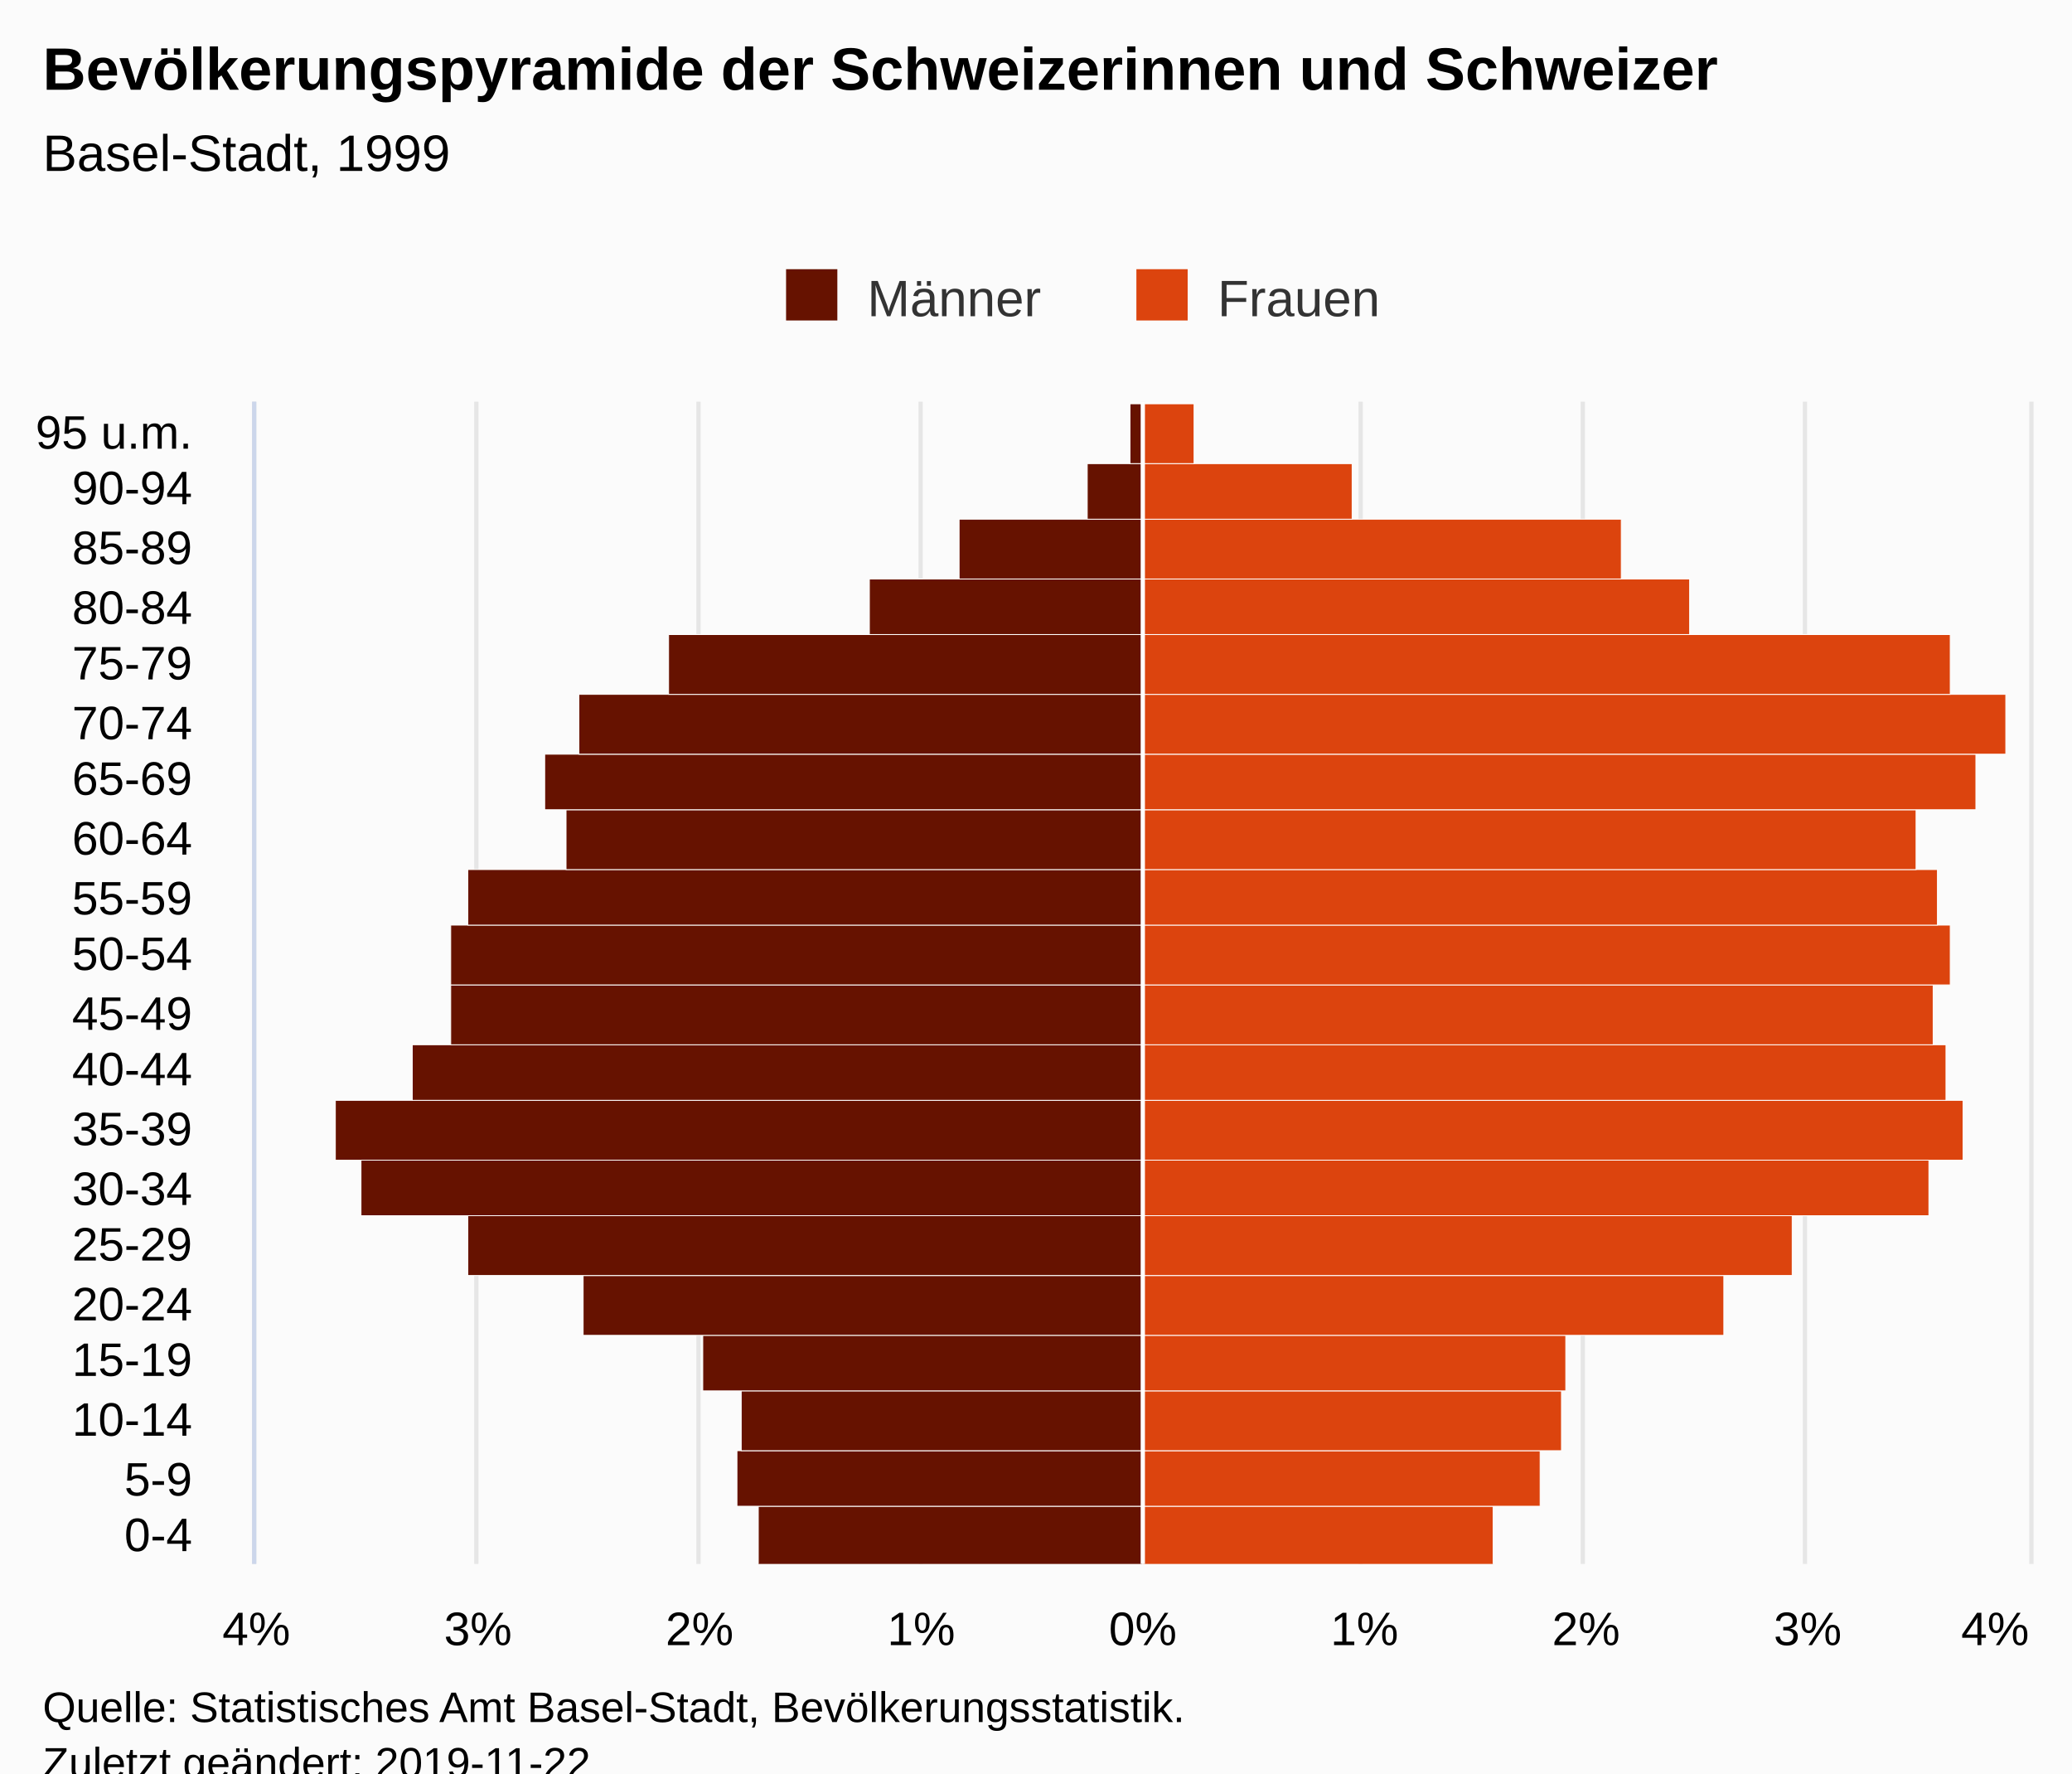
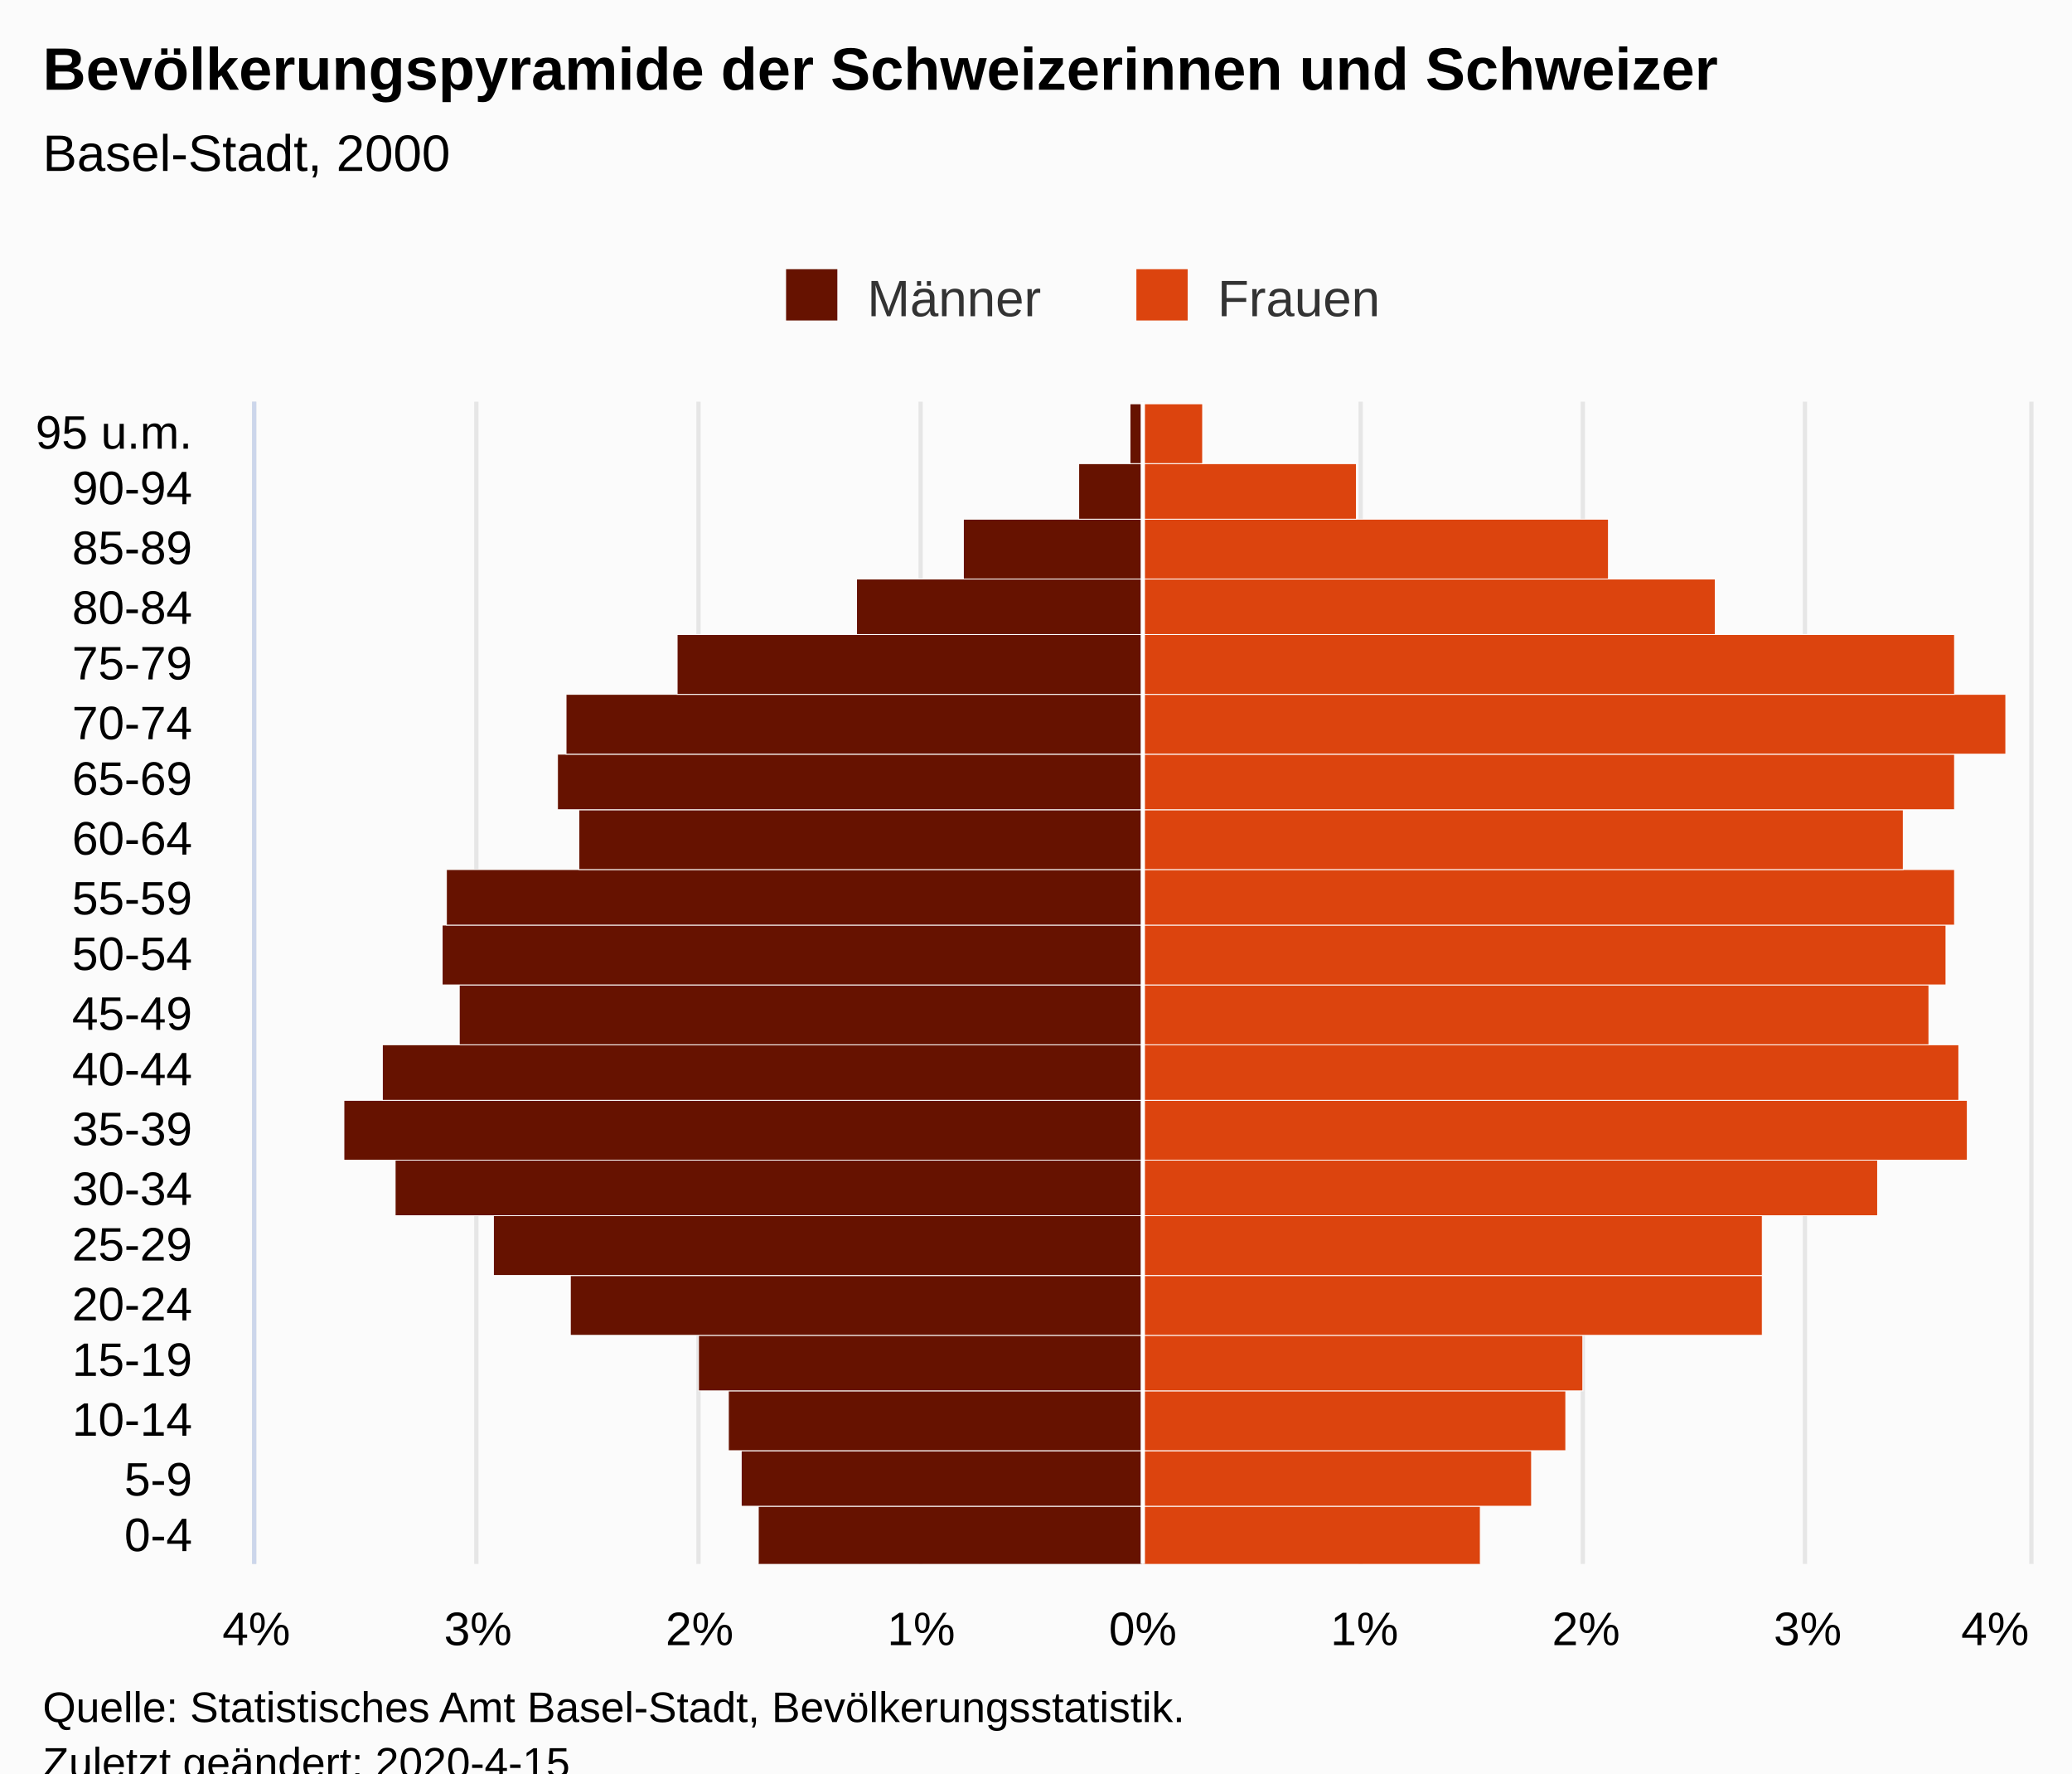
<svg xmlns="http://www.w3.org/2000/svg" version="1.1" class="highcharts-root" style="font-family:Arial;font-size:12px;" viewBox="0 0 485 415">
  <defs>
-     <clipPath id="highcharts-s4drxti-7">
+     <clipPath id="highcharts-7q4840t-7">
      <rect x="0" y="0" width="272" height="415" fill="none" />
    </clipPath>
-     <clipPath id="highcharts-s4drxti-8">
+     <clipPath id="highcharts-7q4840t-8">
      <rect x="0" y="0" width="272" height="415" fill="none" />
    </clipPath>
  </defs>
  <rect fill="#fbfbfb" class="highcharts-background" x="0" y="0" width="485" height="428" rx="0" ry="0" />
  <rect fill="none" class="highcharts-plot-background" x="60" y="94" width="415" height="272" />
  <g class="highcharts-pane-group" data-z-index="0" />
  <g class="highcharts-grid highcharts-xaxis-grid " data-z-index="1">
    <path fill="none" data-z-index="1" class="highcharts-grid-line" d="M 60 352.5 L 475 352.5" opacity="1" />
    <path fill="none" data-z-index="1" class="highcharts-grid-line" d="M 60 339.5 L 475 339.5" opacity="1" />
    <path fill="none" data-z-index="1" class="highcharts-grid-line" d="M 60 325.5 L 475 325.5" opacity="1" />
    <path fill="none" data-z-index="1" class="highcharts-grid-line" d="M 60 312.5 L 475 312.5" opacity="1" />
    <path fill="none" data-z-index="1" class="highcharts-grid-line" d="M 60 298.5 L 475 298.5" opacity="1" />
    <path fill="none" data-z-index="1" class="highcharts-grid-line" d="M 60 284.5 L 475 284.5" opacity="1" />
    <path fill="none" data-z-index="1" class="highcharts-grid-line" d="M 60 271.5 L 475 271.5" opacity="1" />
    <path fill="none" data-z-index="1" class="highcharts-grid-line" d="M 60 257.5 L 475 257.5" opacity="1" />
    <path fill="none" data-z-index="1" class="highcharts-grid-line" d="M 60 244.5 L 475 244.5" opacity="1" />
    <path fill="none" data-z-index="1" class="highcharts-grid-line" d="M 60 230.5 L 475 230.5" opacity="1" />
    <path fill="none" data-z-index="1" class="highcharts-grid-line" d="M 60 216.5 L 475 216.5" opacity="1" />
    <path fill="none" data-z-index="1" class="highcharts-grid-line" d="M 60 203.5 L 475 203.5" opacity="1" />
    <path fill="none" data-z-index="1" class="highcharts-grid-line" d="M 60 189.5 L 475 189.5" opacity="1" />
    <path fill="none" data-z-index="1" class="highcharts-grid-line" d="M 60 176.5 L 475 176.5" opacity="1" />
    <path fill="none" data-z-index="1" class="highcharts-grid-line" d="M 60 162.5 L 475 162.5" opacity="1" />
    <path fill="none" data-z-index="1" class="highcharts-grid-line" d="M 60 148.5 L 475 148.5" opacity="1" />
    <path fill="none" data-z-index="1" class="highcharts-grid-line" d="M 60 135.5 L 475 135.5" opacity="1" />
    <path fill="none" data-z-index="1" class="highcharts-grid-line" d="M 60 121.5 L 475 121.5" opacity="1" />
    <path fill="none" data-z-index="1" class="highcharts-grid-line" d="M 60 108.5 L 475 108.5" opacity="1" />
    <path fill="none" data-z-index="1" class="highcharts-grid-line" d="M 60 94.5 L 475 94.5" opacity="1" />
    <path fill="none" data-z-index="1" class="highcharts-grid-line" d="M 60 366.5 L 475 366.5" opacity="1" />
  </g>
  <g class="highcharts-grid highcharts-yaxis-grid " data-z-index="1">
    <path fill="none" stroke="#e6e6e6" stroke-width="1" data-z-index="1" class="highcharts-grid-line" d="M 267.5 94 L 267.5 366" opacity="1" />
    <path fill="none" stroke="#e6e6e6" stroke-width="1" data-z-index="1" class="highcharts-grid-line" d="M 318.5 94 L 318.5 366" opacity="1" />
    <path fill="none" stroke="#e6e6e6" stroke-width="1" data-z-index="1" class="highcharts-grid-line" d="M 370.5 94 L 370.5 366" opacity="1" />
    <path fill="none" stroke="#e6e6e6" stroke-width="1" data-z-index="1" class="highcharts-grid-line" d="M 422.5 94 L 422.5 366" opacity="1" />
    <path fill="none" stroke="#e6e6e6" stroke-width="1" data-z-index="1" class="highcharts-grid-line" d="M 475.5 94 L 475.5 366" opacity="1" />
    <path fill="none" stroke="#e6e6e6" stroke-width="1" data-z-index="1" opacity="1" class="highcharts-grid-line" d="M 59.5 94 L 59.5 366" />
    <path fill="none" stroke="#e6e6e6" stroke-width="1" data-z-index="1" opacity="1" class="highcharts-grid-line" d="M 111.5 94 L 111.5 366" />
    <path fill="none" stroke="#e6e6e6" stroke-width="1" data-z-index="1" opacity="1" class="highcharts-grid-line" d="M 163.5 94 L 163.5 366" />
    <path fill="none" stroke="#e6e6e6" stroke-width="1" data-z-index="1" opacity="1" class="highcharts-grid-line" d="M 215.5 94 L 215.5 366" />
  </g>
  <rect fill="none" class="highcharts-plot-border" data-z-index="1" x="60" y="94" width="415" height="272" />
  <g class="highcharts-axis highcharts-xaxis " data-z-index="2">
    <path fill="none" class="highcharts-axis-line" stroke="#ccd6eb" stroke-width="1" data-z-index="7" d="M 59.5 94 L 59.5 366" />
  </g>
  <g class="highcharts-axis highcharts-yaxis " data-z-index="2">
    <path fill="none" class="highcharts-axis-line" data-z-index="7" d="M 60 366 L 475 366" />
  </g>
  <g class="highcharts-series-group" data-z-index="3">
-     <g data-z-index="0.1" class="highcharts-series highcharts-series-0 highcharts-bar-series " transform="translate(475,366) rotate(90) scale(-1,1) scale(1 1)" clip-path="url(#highcharts-s4drxti-8)" width="415" height="272">
+     <g data-z-index="0.1" class="highcharts-series highcharts-series-0 highcharts-bar-series " transform="translate(475,366) rotate(90) scale(-1,1) scale(1 1)" clip-path="url(#highcharts-7q4840t-8)" width="415" height="272">
      <rect x="-0.5" y="207.5" width="14" height="90" fill="#661200" stroke="#ffffff" stroke-width="0.2" class="highcharts-point highcharts-negative" />
-       <rect x="13.5" y="207.5" width="13" height="95" fill="#661200" stroke="#ffffff" stroke-width="0.2" class="highcharts-point highcharts-negative" />
-       <rect x="26.5" y="207.5" width="14" height="94" fill="#661200" stroke="#ffffff" stroke-width="0.2" class="highcharts-point highcharts-negative" />
-       <rect x="40.5" y="207.5" width="13" height="103" fill="#661200" stroke="#ffffff" stroke-width="0.2" class="highcharts-point highcharts-negative" />
-       <rect x="53.5" y="207.5" width="14" height="131" fill="#661200" stroke="#ffffff" stroke-width="0.2" class="highcharts-point highcharts-negative" />
-       <rect x="67.5" y="207.5" width="14" height="158" fill="#661200" stroke="#ffffff" stroke-width="0.2" class="highcharts-point highcharts-negative" />
-       <rect x="81.5" y="207.5" width="13" height="183" fill="#661200" stroke="#ffffff" stroke-width="0.2" class="highcharts-point highcharts-negative" />
-       <rect x="94.5" y="207.5" width="14" height="189" fill="#661200" stroke="#ffffff" stroke-width="0.2" class="highcharts-point highcharts-negative" />
-       <rect x="108.5" y="207.5" width="13" height="171" fill="#661200" stroke="#ffffff" stroke-width="0.2" class="highcharts-point highcharts-negative" />
-       <rect x="121.5" y="207.5" width="14" height="162" fill="#661200" stroke="#ffffff" stroke-width="0.2" class="highcharts-point highcharts-negative" />
-       <rect x="135.5" y="207.5" width="14" height="162" fill="#661200" stroke="#ffffff" stroke-width="0.2" class="highcharts-point highcharts-negative" />
-       <rect x="149.5" y="207.5" width="13" height="158" fill="#661200" stroke="#ffffff" stroke-width="0.2" class="highcharts-point highcharts-negative" />
-       <rect x="162.5" y="207.5" width="14" height="135" fill="#661200" stroke="#ffffff" stroke-width="0.2" class="highcharts-point highcharts-negative" />
-       <rect x="176.5" y="207.5" width="13" height="140" fill="#661200" stroke="#ffffff" stroke-width="0.2" class="highcharts-point highcharts-negative" />
-       <rect x="189.5" y="207.5" width="14" height="132" fill="#661200" stroke="#ffffff" stroke-width="0.2" class="highcharts-point highcharts-negative" />
-       <rect x="203.5" y="207.5" width="14" height="111" fill="#661200" stroke="#ffffff" stroke-width="0.2" class="highcharts-point highcharts-negative" />
-       <rect x="217.5" y="207.5" width="13" height="64" fill="#661200" stroke="#ffffff" stroke-width="0.2" class="highcharts-point highcharts-negative" />
-       <rect x="230.5" y="207.5" width="14" height="43" fill="#661200" stroke="#ffffff" stroke-width="0.2" class="highcharts-point highcharts-negative" />
-       <rect x="244.5" y="207.5" width="13" height="13" fill="#661200" stroke="#ffffff" stroke-width="0.2" class="highcharts-point highcharts-negative" />
+       <rect x="13.5" y="207.5" width="13" height="94" fill="#661200" stroke="#ffffff" stroke-width="0.2" class="highcharts-point highcharts-negative" />
+       <rect x="26.5" y="207.5" width="14" height="97" fill="#661200" stroke="#ffffff" stroke-width="0.2" class="highcharts-point highcharts-negative" />
+       <rect x="40.5" y="207.5" width="13" height="104" fill="#661200" stroke="#ffffff" stroke-width="0.2" class="highcharts-point highcharts-negative" />
+       <rect x="53.5" y="207.5" width="14" height="134" fill="#661200" stroke="#ffffff" stroke-width="0.2" class="highcharts-point highcharts-negative" />
+       <rect x="67.5" y="207.5" width="14" height="152" fill="#661200" stroke="#ffffff" stroke-width="0.2" class="highcharts-point highcharts-negative" />
+       <rect x="81.5" y="207.5" width="13" height="175" fill="#661200" stroke="#ffffff" stroke-width="0.2" class="highcharts-point highcharts-negative" />
+       <rect x="94.5" y="207.5" width="14" height="187" fill="#661200" stroke="#ffffff" stroke-width="0.2" class="highcharts-point highcharts-negative" />
+       <rect x="108.5" y="207.5" width="13" height="178" fill="#661200" stroke="#ffffff" stroke-width="0.2" class="highcharts-point highcharts-negative" />
+       <rect x="121.5" y="207.5" width="14" height="160" fill="#661200" stroke="#ffffff" stroke-width="0.2" class="highcharts-point highcharts-negative" />
+       <rect x="135.5" y="207.5" width="14" height="164" fill="#661200" stroke="#ffffff" stroke-width="0.2" class="highcharts-point highcharts-negative" />
+       <rect x="149.5" y="207.5" width="13" height="163" fill="#661200" stroke="#ffffff" stroke-width="0.2" class="highcharts-point highcharts-negative" />
+       <rect x="162.5" y="207.5" width="14" height="132" fill="#661200" stroke="#ffffff" stroke-width="0.2" class="highcharts-point highcharts-negative" />
+       <rect x="176.5" y="207.5" width="13" height="137" fill="#661200" stroke="#ffffff" stroke-width="0.2" class="highcharts-point highcharts-negative" />
+       <rect x="189.5" y="207.5" width="14" height="135" fill="#661200" stroke="#ffffff" stroke-width="0.2" class="highcharts-point highcharts-negative" />
+       <rect x="203.5" y="207.5" width="14" height="109" fill="#661200" stroke="#ffffff" stroke-width="0.2" class="highcharts-point highcharts-negative" />
+       <rect x="217.5" y="207.5" width="13" height="67" fill="#661200" stroke="#ffffff" stroke-width="0.2" class="highcharts-point highcharts-negative" />
+       <rect x="230.5" y="207.5" width="14" height="42" fill="#661200" stroke="#ffffff" stroke-width="0.2" class="highcharts-point highcharts-negative" />
+       <rect x="244.5" y="207.5" width="13" height="15" fill="#661200" stroke="#ffffff" stroke-width="0.2" class="highcharts-point highcharts-negative" />
      <rect x="257.5" y="207.5" width="14" height="3" fill="#661200" stroke="#ffffff" stroke-width="0.2" class="highcharts-point highcharts-negative" />
    </g>
    <g data-z-index="0.1" class="highcharts-markers highcharts-series-0 highcharts-bar-series " transform="translate(475,366) rotate(90) scale(-1,1) scale(1 1)" clip-path="none" />
-     <g data-z-index="0.1" class="highcharts-series highcharts-series-1 highcharts-bar-series " transform="translate(475,366) rotate(90) scale(-1,1) scale(1 1)" clip-path="url(#highcharts-s4drxti-8)" width="415" height="272">
-       <rect x="-0.5" y="125.5" width="14" height="82" fill="#dc440e" stroke="#ffffff" stroke-width="0.2" class="highcharts-point" />
-       <rect x="13.5" y="114.5" width="13" height="93" fill="#dc440e" stroke="#ffffff" stroke-width="0.2" class="highcharts-point" />
-       <rect x="26.5" y="109.5" width="14" height="98" fill="#dc440e" stroke="#ffffff" stroke-width="0.2" class="highcharts-point" />
-       <rect x="40.5" y="108.5" width="13" height="99" fill="#dc440e" stroke="#ffffff" stroke-width="0.2" class="highcharts-point" />
-       <rect x="53.5" y="71.5" width="14" height="136" fill="#dc440e" stroke="#ffffff" stroke-width="0.2" class="highcharts-point" />
-       <rect x="67.5" y="55.5" width="14" height="152" fill="#dc440e" stroke="#ffffff" stroke-width="0.2" class="highcharts-point" />
-       <rect x="81.5" y="23.5" width="13" height="184" fill="#dc440e" stroke="#ffffff" stroke-width="0.2" class="highcharts-point" />
-       <rect x="94.5" y="15.5" width="14" height="192" fill="#dc440e" stroke="#ffffff" stroke-width="0.2" class="highcharts-point" />
-       <rect x="108.5" y="19.5" width="13" height="188" fill="#dc440e" stroke="#ffffff" stroke-width="0.2" class="highcharts-point" />
-       <rect x="121.5" y="22.5" width="14" height="185" fill="#dc440e" stroke="#ffffff" stroke-width="0.2" class="highcharts-point" />
-       <rect x="135.5" y="18.5" width="14" height="189" fill="#dc440e" stroke="#ffffff" stroke-width="0.2" class="highcharts-point" />
-       <rect x="149.5" y="21.5" width="13" height="186" fill="#dc440e" stroke="#ffffff" stroke-width="0.2" class="highcharts-point" />
-       <rect x="162.5" y="26.5" width="14" height="181" fill="#dc440e" stroke="#ffffff" stroke-width="0.2" class="highcharts-point" />
-       <rect x="176.5" y="12.5" width="13" height="195" fill="#dc440e" stroke="#ffffff" stroke-width="0.2" class="highcharts-point" />
+     <g data-z-index="0.1" class="highcharts-series highcharts-series-1 highcharts-bar-series " transform="translate(475,366) rotate(90) scale(-1,1) scale(1 1)" clip-path="url(#highcharts-7q4840t-8)" width="415" height="272">
+       <rect x="-0.5" y="128.5" width="14" height="79" fill="#dc440e" stroke="#ffffff" stroke-width="0.2" class="highcharts-point" />
+       <rect x="13.5" y="116.5" width="13" height="91" fill="#dc440e" stroke="#ffffff" stroke-width="0.2" class="highcharts-point" />
+       <rect x="26.5" y="108.5" width="14" height="99" fill="#dc440e" stroke="#ffffff" stroke-width="0.2" class="highcharts-point" />
+       <rect x="40.5" y="104.5" width="13" height="103" fill="#dc440e" stroke="#ffffff" stroke-width="0.2" class="highcharts-point" />
+       <rect x="53.5" y="62.5" width="14" height="145" fill="#dc440e" stroke="#ffffff" stroke-width="0.2" class="highcharts-point" />
+       <rect x="67.5" y="62.5" width="14" height="145" fill="#dc440e" stroke="#ffffff" stroke-width="0.2" class="highcharts-point" />
+       <rect x="81.5" y="35.5" width="13" height="172" fill="#dc440e" stroke="#ffffff" stroke-width="0.2" class="highcharts-point" />
+       <rect x="94.5" y="14.5" width="14" height="193" fill="#dc440e" stroke="#ffffff" stroke-width="0.2" class="highcharts-point" />
+       <rect x="108.5" y="16.5" width="13" height="191" fill="#dc440e" stroke="#ffffff" stroke-width="0.2" class="highcharts-point" />
+       <rect x="121.5" y="23.5" width="14" height="184" fill="#dc440e" stroke="#ffffff" stroke-width="0.2" class="highcharts-point" />
+       <rect x="135.5" y="19.5" width="14" height="188" fill="#dc440e" stroke="#ffffff" stroke-width="0.2" class="highcharts-point" />
+       <rect x="149.5" y="17.5" width="13" height="190" fill="#dc440e" stroke="#ffffff" stroke-width="0.2" class="highcharts-point" />
+       <rect x="162.5" y="29.5" width="14" height="178" fill="#dc440e" stroke="#ffffff" stroke-width="0.2" class="highcharts-point" />
+       <rect x="176.5" y="17.5" width="13" height="190" fill="#dc440e" stroke="#ffffff" stroke-width="0.2" class="highcharts-point" />
      <rect x="189.5" y="5.5" width="14" height="202" fill="#dc440e" stroke="#ffffff" stroke-width="0.2" class="highcharts-point" />
-       <rect x="203.5" y="18.5" width="14" height="189" fill="#dc440e" stroke="#ffffff" stroke-width="0.2" class="highcharts-point" />
-       <rect x="217.5" y="79.5" width="13" height="128" fill="#dc440e" stroke="#ffffff" stroke-width="0.2" class="highcharts-point" />
-       <rect x="230.5" y="95.5" width="14" height="112" fill="#dc440e" stroke="#ffffff" stroke-width="0.2" class="highcharts-point" />
-       <rect x="244.5" y="158.5" width="13" height="49" fill="#dc440e" stroke="#ffffff" stroke-width="0.2" class="highcharts-point" />
-       <rect x="257.5" y="195.5" width="14" height="12" fill="#dc440e" stroke="#ffffff" stroke-width="0.2" class="highcharts-point" />
+       <rect x="203.5" y="17.5" width="14" height="190" fill="#dc440e" stroke="#ffffff" stroke-width="0.2" class="highcharts-point" />
+       <rect x="217.5" y="73.5" width="13" height="134" fill="#dc440e" stroke="#ffffff" stroke-width="0.2" class="highcharts-point" />
+       <rect x="230.5" y="98.5" width="14" height="109" fill="#dc440e" stroke="#ffffff" stroke-width="0.2" class="highcharts-point" />
+       <rect x="244.5" y="157.5" width="13" height="50" fill="#dc440e" stroke="#ffffff" stroke-width="0.2" class="highcharts-point" />
+       <rect x="257.5" y="193.5" width="14" height="14" fill="#dc440e" stroke="#ffffff" stroke-width="0.2" class="highcharts-point" />
    </g>
    <g data-z-index="0.1" class="highcharts-markers highcharts-series-1 highcharts-bar-series " transform="translate(475,366) rotate(90) scale(-1,1) scale(1 1)" clip-path="none" />
  </g>
  <text x="10" text-anchor="start" class="highcharts-title" data-z-index="4" style="color:#000000;font-size:14px;font-weight:bold;fill:#000000;" y="21">
    <tspan>Bevölkerungspyramide der Schweizerinnen und Schweizer</tspan>
  </text>
  <text x="10" text-anchor="start" class="highcharts-subtitle" data-z-index="4" style="color:#000000;font-size:12px;font-weight:normal;font-family:Arial;fill:#000000;" y="40">
-     <tspan>Basel-Stadt, 1999</tspan>
+     <tspan>Basel-Stadt, 2000</tspan>
  </text>
  <g class="highcharts-plot-lines-4" data-z-index="4">
    <path fill="none" class="highcharts-plot-line " stroke="white" stroke-width="1" d="M 267.5 94 L 267.5 366" visibility="visible" />
  </g>
  <g class="highcharts-legend" data-z-index="7" transform="translate(174,56)">
    <rect fill="none" class="highcharts-legend-box" rx="0" ry="0" x="0" y="0" width="158" height="26" visibility="visible" />
    <g data-z-index="1">
      <g>
        <g class="highcharts-legend-item highcharts-bar-series highcharts-color-undefined highcharts-series-0" data-z-index="1" transform="translate(8,3)">
          <text x="21" style="color:#333333;font-size:12px;font-weight:normal;cursor:pointer;fill:#333333;" text-anchor="start" data-z-index="2" y="15">
            <tspan>Männer</tspan>
          </text>
          <rect x="2" y="4" width="12" height="12" fill="#661200" class="highcharts-point" data-z-index="3" />
        </g>
        <g class="highcharts-legend-item highcharts-bar-series highcharts-color-undefined highcharts-series-1" data-z-index="1" transform="translate(90,3)">
          <text x="21" y="15" style="color:#333333;font-size:12px;font-weight:normal;cursor:pointer;fill:#333333;" text-anchor="start" data-z-index="2">
            <tspan>Frauen</tspan>
          </text>
          <rect x="2" y="4" width="12" height="12" fill="#dc440e" class="highcharts-point" data-z-index="3" />
        </g>
      </g>
    </g>
  </g>
  <g class="highcharts-axis-labels highcharts-xaxis-labels " data-z-index="7">
    <text x="45" style="color:#000000;cursor:default;font-size:11px;fill:#000000;" text-anchor="end" transform="translate(0,0)" y="363" opacity="1">0-4</text>
    <text x="45" style="color:#000000;cursor:default;font-size:11px;fill:#000000;" text-anchor="end" transform="translate(0,0)" y="350" opacity="1">5-9</text>
    <text x="45" style="color:#000000;cursor:default;font-size:11px;fill:#000000;" text-anchor="end" transform="translate(0,0)" y="336" opacity="1">10-14</text>
    <text x="45" style="color:#000000;cursor:default;font-size:11px;fill:#000000;" text-anchor="end" transform="translate(0,0)" y="322" opacity="1">15-19</text>
    <text x="45" style="color:#000000;cursor:default;font-size:11px;fill:#000000;" text-anchor="end" transform="translate(0,0)" y="309" opacity="1">20-24</text>
    <text x="45" style="color:#000000;cursor:default;font-size:11px;fill:#000000;" text-anchor="end" transform="translate(0,0)" y="295" opacity="1">25-29</text>
    <text x="45" style="color:#000000;cursor:default;font-size:11px;fill:#000000;" text-anchor="end" transform="translate(0,0)" y="282" opacity="1">30-34</text>
    <text x="45" style="color:#000000;cursor:default;font-size:11px;fill:#000000;" text-anchor="end" transform="translate(0,0)" y="268" opacity="1">35-39</text>
    <text x="45" style="color:#000000;cursor:default;font-size:11px;fill:#000000;" text-anchor="end" transform="translate(0,0)" y="254" opacity="1">40-44</text>
    <text x="45" style="color:#000000;cursor:default;font-size:11px;fill:#000000;" text-anchor="end" transform="translate(0,0)" y="241" opacity="1">45-49</text>
    <text x="45" style="color:#000000;cursor:default;font-size:11px;fill:#000000;" text-anchor="end" transform="translate(0,0)" y="227" opacity="1">50-54</text>
    <text x="45" style="color:#000000;cursor:default;font-size:11px;fill:#000000;" text-anchor="end" transform="translate(0,0)" y="214" opacity="1">55-59</text>
    <text x="45" style="color:#000000;cursor:default;font-size:11px;fill:#000000;" text-anchor="end" transform="translate(0,0)" y="200" opacity="1">60-64</text>
    <text x="45" style="color:#000000;cursor:default;font-size:11px;fill:#000000;" text-anchor="end" transform="translate(0,0)" y="186" opacity="1">65-69</text>
    <text x="45" style="color:#000000;cursor:default;font-size:11px;fill:#000000;" text-anchor="end" transform="translate(0,0)" y="173" opacity="1">70-74</text>
    <text x="45" style="color:#000000;cursor:default;font-size:11px;fill:#000000;" text-anchor="end" transform="translate(0,0)" y="159" opacity="1">75-79</text>
    <text x="45" style="color:#000000;cursor:default;font-size:11px;fill:#000000;" text-anchor="end" transform="translate(0,0)" y="146" opacity="1">80-84</text>
    <text x="45" style="color:#000000;cursor:default;font-size:11px;fill:#000000;" text-anchor="end" transform="translate(0,0)" y="132" opacity="1">85-89</text>
    <text x="45" style="color:#000000;cursor:default;font-size:11px;fill:#000000;" text-anchor="end" transform="translate(0,0)" y="118" opacity="1">90-94</text>
    <text x="45" style="color:#000000;cursor:default;font-size:11px;fill:#000000;" text-anchor="end" transform="translate(0,0)" y="105" opacity="1">
      <tspan>95 u.m.</tspan>
    </text>
  </g>
  <g class="highcharts-axis-labels highcharts-yaxis-labels " data-z-index="7">
    <text x="267.5" style="color:#000000;cursor:default;font-size:11px;fill:#000000;" text-anchor="middle" transform="translate(0,0)" y="385" opacity="1">0%</text>
    <text x="319.375" style="color:#000000;cursor:default;font-size:11px;fill:#000000;" text-anchor="middle" transform="translate(0,0)" y="385" opacity="1">1%</text>
    <text x="371.25" style="color:#000000;cursor:default;font-size:11px;fill:#000000;" text-anchor="middle" transform="translate(0,0)" y="385" opacity="1">2%</text>
    <text x="423.125" style="color:#000000;cursor:default;font-size:11px;fill:#000000;" text-anchor="middle" transform="translate(0,0)" y="385" opacity="1">3%</text>
    <text x="467" style="color:#000000;cursor:default;font-size:11px;fill:#000000;" text-anchor="middle" transform="translate(0,0)" y="385" opacity="1">4%</text>
    <text x="60" style="color:#000000;cursor:default;font-size:11px;fill:#000000;" text-anchor="middle" transform="translate(0,0)" y="385" opacity="1">4%</text>
    <text x="111.875" style="color:#000000;cursor:default;font-size:11px;fill:#000000;" text-anchor="middle" transform="translate(0,0)" y="385" opacity="1">3%</text>
    <text x="163.75" style="color:#000000;cursor:default;font-size:11px;fill:#000000;" text-anchor="middle" transform="translate(0,0)" y="385" opacity="1">2%</text>
    <text x="215.625" style="color:#000000;cursor:default;font-size:11px;fill:#000000;" text-anchor="middle" transform="translate(0,0)" y="385" opacity="1">1%</text>
  </g>
  <text x="10" class="highcharts-credits" text-anchor="start" data-z-index="8" style="cursor:default;color:#000000;font-size:10px;fill:#000000;" y="403">
    <tspan>Quelle: Statistisches Amt Basel-Stadt, Bevölkerungsstatistik.</tspan>
-     <tspan x="10" dy="13">Zuletzt geändert: 2019-11-22</tspan>
+     <tspan x="10" dy="13">Zuletzt geändert: 2020-4-15</tspan>
  </text>
</svg>
